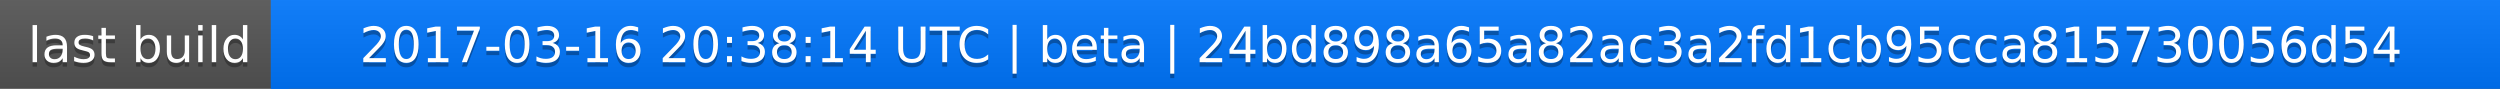
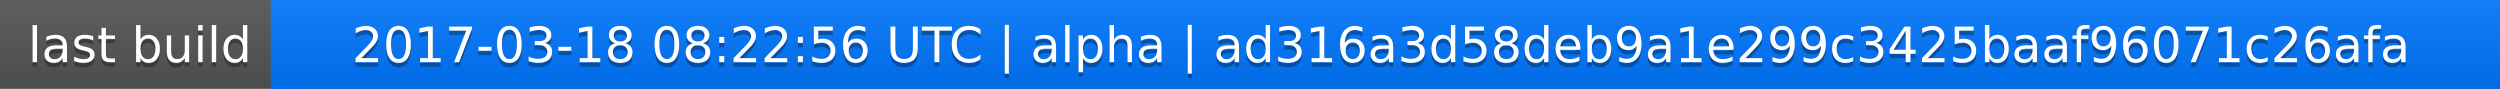
<svg xmlns="http://www.w3.org/2000/svg" width="563" height="20">
  <linearGradient id="a" x2="0" y2="100%">
    <stop offset="0" stop-color="#bbb" stop-opacity=".1" />
    <stop offset="1" stop-opacity=".1" />
  </linearGradient>
  <rect rx="0" width="563" height="20" fill="#555" />
  <rect rx="0" x="61" width="502" height="20" fill="#07f" />
  <path fill="#07f" d="M61 0h4v20h-4z" />
  <rect rx="0" width="563" height="20" fill="url(#a)" />
  <g fill="#fff" text-anchor="middle" font-family="DejaVu Sans,Verdana,Geneva,sans-serif" font-size="11">
    <text x="31.5" y="15" fill="#010101" fill-opacity=".3">last build</text>
    <text x="31.5" y="14">last build</text>
-     <text x="311" y="15" fill="#010101" fill-opacity=".3">2017-03-16 20:38:14 UTC | beta | 24bd898a65a82ac3a2fd1cb95cca815730056d54</text>
-     <text x="311" y="14">2017-03-16 20:38:14 UTC | beta | 24bd898a65a82ac3a2fd1cb95cca815730056d54</text>
+     <text x="311" y="15" fill="#010101" fill-opacity=".3">2017-03-18 08:22:56 UTC | alpha | ad316a3d58deb9a1e299c3425baaf96071c26afa</text>
+     <text x="311" y="14">2017-03-18 08:22:56 UTC | alpha | ad316a3d58deb9a1e299c3425baaf96071c26afa</text>
  </g>
</svg>
